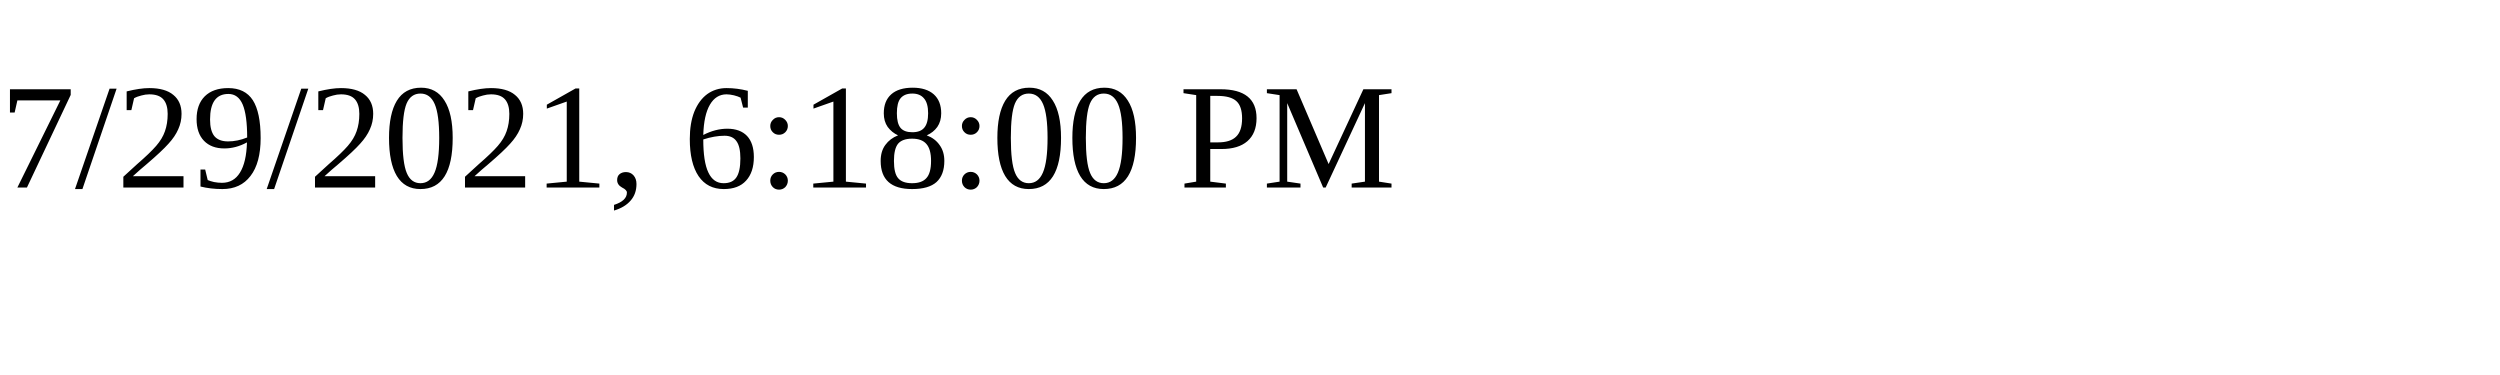
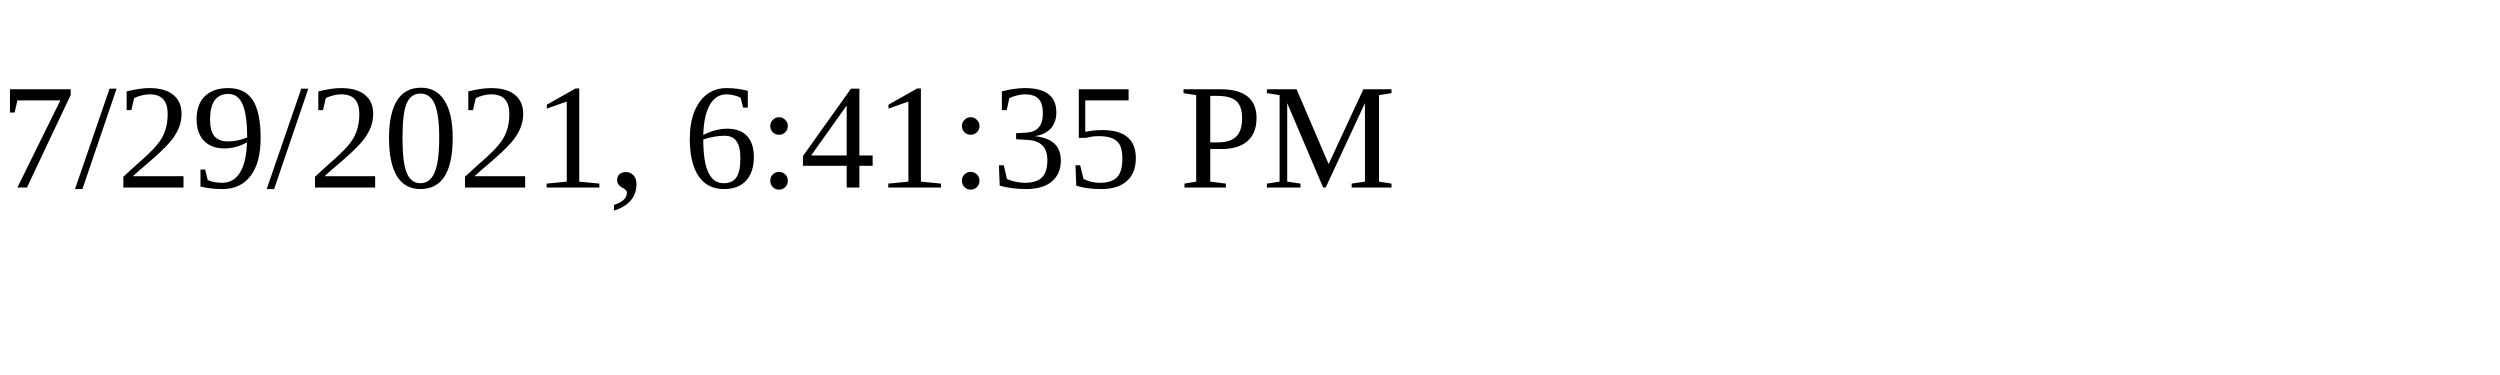
<svg xmlns="http://www.w3.org/2000/svg" height="30" width="200">
-   <text x="0" y="15">7/29/2021, 6:18:00 PM</text>
+   <text x="0" y="15">7/29/2021, 6:41:35 PM</text>
</svg>
